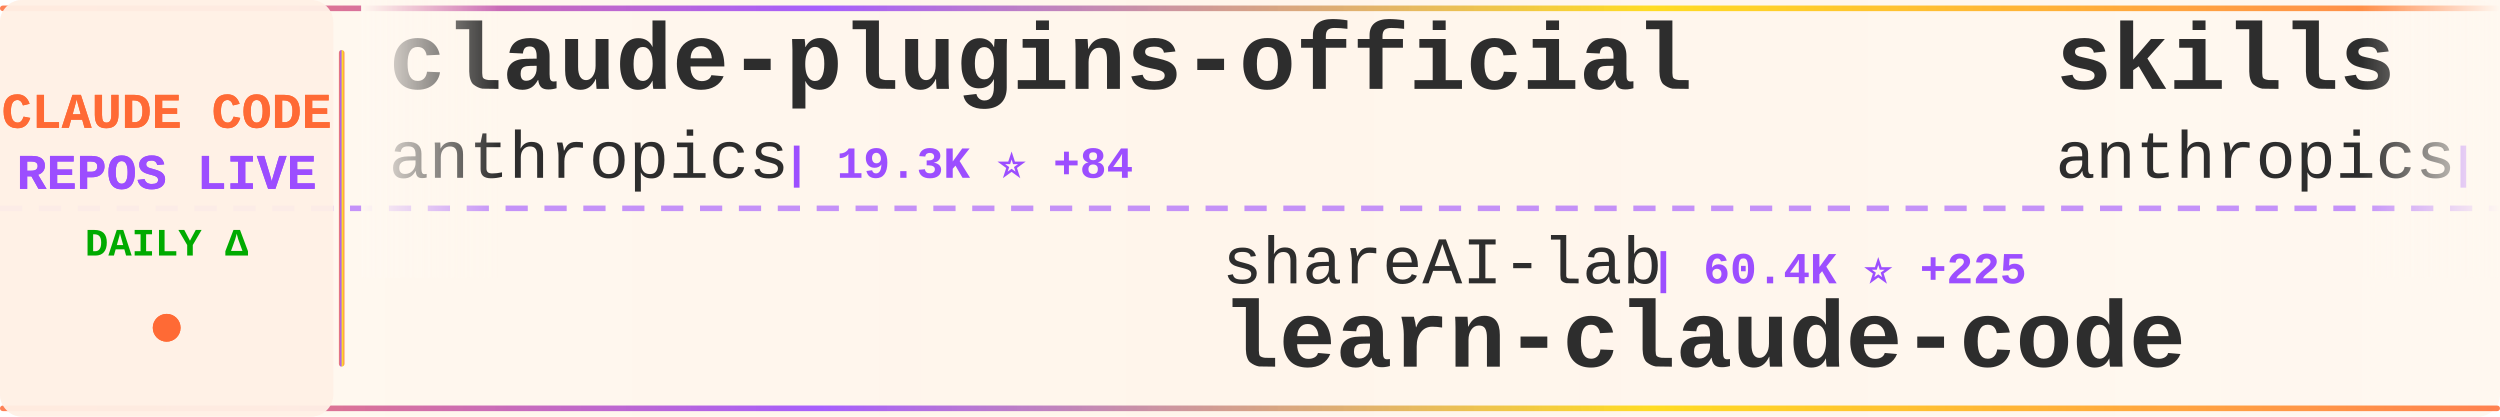
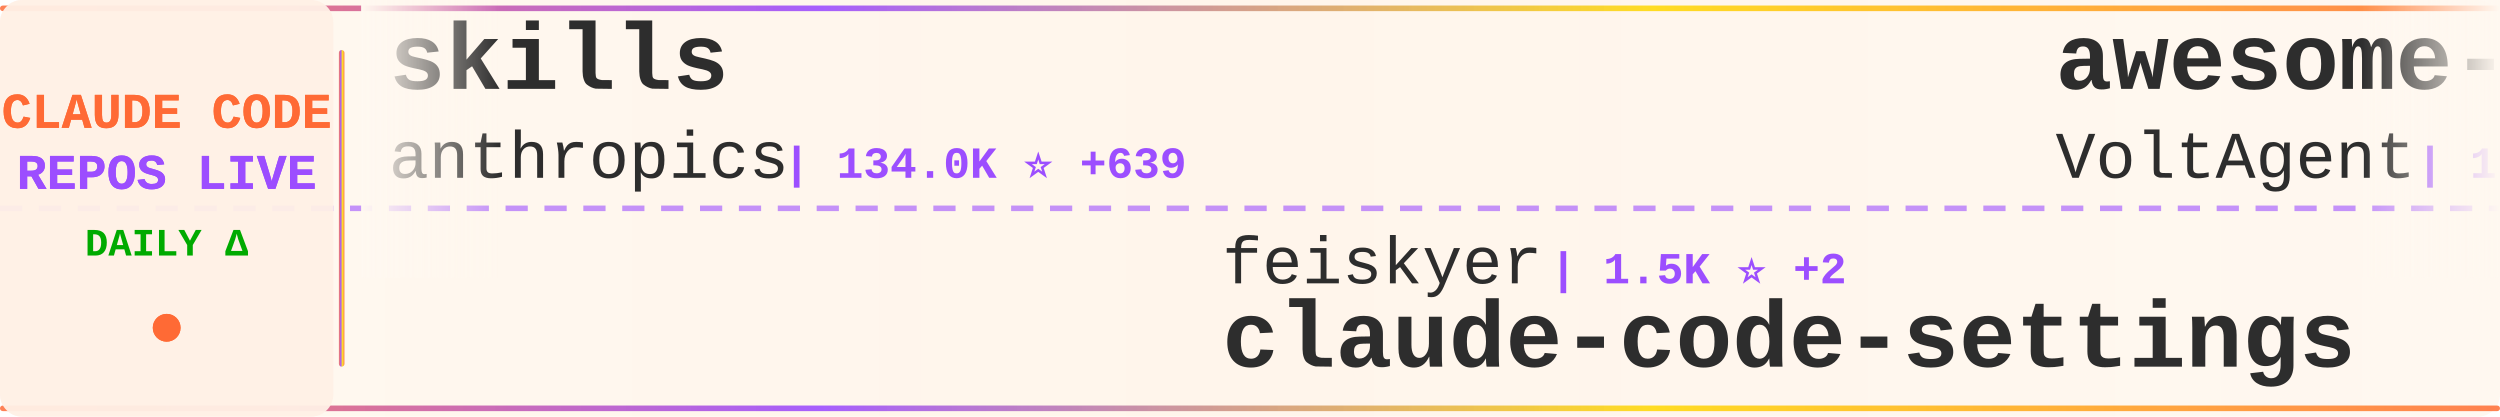
<svg xmlns="http://www.w3.org/2000/svg" width="900" height="150">
  <defs>
    <linearGradient id="tickerBg" x1="0%" y1="0%" x2="100%" y2="0%">
      <stop offset="0%" style="stop-color:#fff8f0;stop-opacity:0.98" />
      <stop offset="50%" style="stop-color:#fff5eb;stop-opacity:1" />
      <stop offset="100%" style="stop-color:#fff8f0;stop-opacity:0.98" />
    </linearGradient>
    <linearGradient id="borderGrad" x1="0%" y1="0%" x2="100%" y2="0%">
      <stop offset="0%" style="stop-color:#FF6B35;stop-opacity:0.85">
        <animate attributeName="stop-opacity" values="0.85;1;0.85" dur="2s" repeatCount="indefinite" />
      </stop>
      <stop offset="33%" style="stop-color:#9C4EFF;stop-opacity:0.9">
        <animate attributeName="stop-opacity" values="0.9;1;0.9" dur="2.2s" repeatCount="indefinite" />
      </stop>
      <stop offset="66%" style="stop-color:#FFD700;stop-opacity:0.85">
        <animate attributeName="stop-opacity" values="0.85;1;0.85" dur="1.8s" repeatCount="indefinite" />
      </stop>
      <stop offset="100%" style="stop-color:#FF6B35;stop-opacity:0.85">
        <animate attributeName="stop-opacity" values="0.85;1;0.85" dur="2s" repeatCount="indefinite" />
      </stop>
    </linearGradient>
    <filter id="textGlow">
      <feGaussianBlur stdDeviation="0.15" result="coloredBlur" />
      <feMerge>
        <feMergeNode in="coloredBlur" />
        <feMergeNode in="SourceGraphic" />
      </feMerge>
    </filter>
    <filter id="metricGlow">
      <feGaussianBlur stdDeviation="0.2" result="coloredBlur" />
      <feMerge>
        <feMergeNode in="coloredBlur" />
        <feMergeNode in="SourceGraphic" />
      </feMerge>
    </filter>
    <linearGradient id="leftFade" x1="0%" y1="0%" x2="100%" y2="0%">
      <stop offset="0%" style="stop-color:#fff8f0;stop-opacity:1" />
      <stop offset="100%" style="stop-color:#fff8f0;stop-opacity:0" />
    </linearGradient>
    <linearGradient id="rightFade" x1="0%" y1="0%" x2="100%" y2="0%">
      <stop offset="0%" style="stop-color:#fff8f0;stop-opacity:0" />
      <stop offset="100%" style="stop-color:#fff8f0;stop-opacity:1" />
    </linearGradient>
  </defs>
  <rect width="900" height="150" fill="url(#tickerBg)" rx="8" />
  <rect x="0" y="2" width="900" height="2" fill="url(#borderGrad)" rx="1" />
  <rect x="0" y="146" width="900" height="2" fill="url(#borderGrad)" rx="1" />
  <line x1="0" y1="75" x2="900" y2="75" stroke="#9C4EFF" stroke-width="2" stroke-dasharray="8 6" opacity="0.6" />
  <rect x="0" y="0" width="120" height="150" fill="#fff0e6" opacity="0.95" rx="8" />
  <text x="60" y="46" font-family="'Courier New', monospace" font-size="18" font-weight="bold" fill="#FF6B35" text-anchor="middle" filter="url(#textGlow)">
    CLAUDE CODE
  </text>
  <text x="60" y="68" font-family="'Courier New', monospace" font-size="18" font-weight="bold" fill="#9C4EFF" text-anchor="middle" filter="url(#textGlow)">
    REPOS LIVE
  </text>
  <text x="60" y="92" font-family="'Courier New', monospace" font-size="14" font-weight="bold" fill="#00aa00" text-anchor="middle">
    DAILY Δ
  </text>
  <circle cx="60" cy="118" r="5" fill="#FF6B35" filter="url(#metricGlow)">
    <animate attributeName="r" values="4;6;4" dur="1.5s" repeatCount="indefinite" />
    <animate attributeName="opacity" values="0.6;1;0.6" dur="1.5s" repeatCount="indefinite" />
  </circle>
  <rect x="122" y="18" width="2" height="114" fill="url(#borderGrad)" rx="1" />
  <clipPath id="tickerClip">
    <rect x="130" y="0" width="770" height="150" />
  </clipPath>
  <g clip-path="url(#tickerClip)">
    <g id="tickerItems">
      <animateTransform attributeName="transform" attributeType="XML" type="translate" from="0 0" to="-3000 0" dur="54s" repeatCount="indefinite" />
      <g transform="translate(0, 0)">
-         <text x="140" y="32" font-family="'Courier New', monospace" font-size="34" font-weight="bold" fill="#2d2d2d">claude-plugins-official</text>
+         <text x="140" y="32" font-family="'Courier New', monospace" font-size="34" font-weight="bold" fill="#2d2d2d">skills</text>
        <text x="140" y="64" font-family="'Courier New', monospace" font-size="24" font-weight="normal" fill="#2d2d2d" opacity="1.0">anthropics</text>
-         <text x="282" y="64" font-family="'Courier New', monospace" font-size="16" font-weight="bold" fill="#9C4EFF"> | 19.3K ⭐ +84</text>
+         <text x="282" y="64" font-family="'Courier New', monospace" font-size="16" font-weight="bold" fill="#9C4EFF"> | 134.0K ⭐ +639</text>
      </g>
      <g transform="translate(300, 0)">
-         <text x="140" y="102" font-family="'Courier New', monospace" font-size="24" font-weight="normal" fill="#2d2d2d" opacity="1.0">shareAI-lab</text>
-         <text x="294" y="102" font-family="'Courier New', monospace" font-size="16" font-weight="bold" fill="#9C4EFF"> | 60.4K ⭐ +225</text>
-         <text x="140" y="132" font-family="'Courier New', monospace" font-size="34" font-weight="bold" fill="#2d2d2d">learn-claude-code</text>
+         <text x="140" y="102" font-family="'Courier New', monospace" font-size="24" font-weight="normal" fill="#2d2d2d" opacity="1.0">feiskyer</text>
+         <text x="258" y="102" font-family="'Courier New', monospace" font-size="16" font-weight="bold" fill="#9C4EFF"> | 1.5K ⭐ +2</text>
+         <text x="140" y="132" font-family="'Courier New', monospace" font-size="34" font-weight="bold" fill="#2d2d2d">claude-code-settings</text>
      </g>
      <g transform="translate(600, 0)">
+         <text x="140" y="32" font-family="'Courier New', monospace" font-size="34" font-weight="bold" fill="#2d2d2d">awesome-claude-code-suba...</text>
+         <text x="140" y="64" font-family="'Courier New', monospace" font-size="24" font-weight="normal" fill="#2d2d2d" opacity="1.0">VoltAgent</text>
+         <text x="270" y="64" font-family="'Courier New', monospace" font-size="16" font-weight="bold" fill="#9C4EFF"> | 19.8K ⭐ +84</text>
+       </g>
+       <g transform="translate(900, 0)">
+         <text x="140" y="102" font-family="'Courier New', monospace" font-size="24" font-weight="normal" fill="#2d2d2d" opacity="1.0">luyao618</text>
+         <text x="258" y="102" font-family="'Courier New', monospace" font-size="16" font-weight="bold" fill="#9C4EFF"> | 1.4K ⭐ +7</text>
+         <text x="140" y="132" font-family="'Courier New', monospace" font-size="34" font-weight="bold" fill="#2d2d2d">Claude-Code-Source-Study</text>
+       </g>
+       <g transform="translate(1200, 0)">
+         <text x="140" y="32" font-family="'Courier New', monospace" font-size="34" font-weight="bold" fill="#2d2d2d">claude-code-proxy</text>
+         <text x="140" y="64" font-family="'Courier New', monospace" font-size="24" font-weight="normal" fill="#2d2d2d" opacity="1.0">1rgs</text>
+         <text x="210" y="64" font-family="'Courier New', monospace" font-size="16" font-weight="bold" fill="#9C4EFF"> | 3.6K ⭐ +6</text>
+       </g>
+       <g transform="translate(1500, 0)">
+         <text x="140" y="102" font-family="'Courier New', monospace" font-size="24" font-weight="normal" fill="#2d2d2d" opacity="1.0">ykdojo</text>
+         <text x="234" y="102" font-family="'Courier New', monospace" font-size="16" font-weight="bold" fill="#9C4EFF"> | 8.2K ⭐ +19</text>
+         <text x="140" y="132" font-family="'Courier New', monospace" font-size="34" font-weight="bold" fill="#2d2d2d">claude-code-tips</text>
+       </g>
+       <g transform="translate(1800, 0)">
+         <text x="140" y="32" font-family="'Courier New', monospace" font-size="34" font-weight="bold" fill="#2d2d2d">edmunds-claude-code</text>
+         <text x="140" y="64" font-family="'Courier New', monospace" font-size="24" font-weight="normal" fill="#2d2d2d" opacity="1.0">edmund-io</text>
+         <text x="270" y="64" font-family="'Courier New', monospace" font-size="16" font-weight="bold" fill="#9C4EFF"> | 1.4K ⭐</text>
+       </g>
+       <g transform="translate(2100, 0)">
+         <text x="140" y="102" font-family="'Courier New', monospace" font-size="24" font-weight="normal" fill="#2d2d2d" opacity="1.0">LING71671</text>
+         <text x="270" y="102" font-family="'Courier New', monospace" font-size="16" font-weight="bold" fill="#9C4EFF"> | 831 ⭐ +3</text>
+         <text x="140" y="132" font-family="'Courier New', monospace" font-size="34" font-weight="bold" fill="#2d2d2d">Open-ClaudeCode</text>
+       </g>
+       <g transform="translate(2400, 0)">
+         <text x="140" y="32" font-family="'Courier New', monospace" font-size="34" font-weight="bold" fill="#2d2d2d">claude-code-showcase</text>
+         <text x="140" y="64" font-family="'Courier New', monospace" font-size="24" font-weight="normal" fill="#2d2d2d" opacity="1.0">ChrisWiles</text>
+         <text x="282" y="64" font-family="'Courier New', monospace" font-size="16" font-weight="bold" fill="#9C4EFF"> | 5.9K ⭐ +3</text>
+       </g>
+       <g transform="translate(2700, 0)">
+         <text x="140" y="102" font-family="'Courier New', monospace" font-size="24" font-weight="normal" fill="#2d2d2d" opacity="1.0">nicedreamzapp</text>
+         <text x="318" y="102" font-family="'Courier New', monospace" font-size="16" font-weight="bold" fill="#9C4EFF"> | 2.6K ⭐ +14</text>
+         <text x="140" y="132" font-family="'Courier New', monospace" font-size="34" font-weight="bold" fill="#2d2d2d">claude-code-local</text>
+       </g>
+       <g transform="translate(3000, 0)">
        <text x="140" y="32" font-family="'Courier New', monospace" font-size="34" font-weight="bold" fill="#2d2d2d">skills</text>
        <text x="140" y="64" font-family="'Courier New', monospace" font-size="24" font-weight="normal" fill="#2d2d2d" opacity="1.0">anthropics</text>
-         <text x="282" y="64" font-family="'Courier New', monospace" font-size="16" font-weight="bold" fill="#9C4EFF"> | 133.9K ⭐ +629</text>
-       </g>
-       <g transform="translate(900, 0)">
-         <text x="140" y="102" font-family="'Courier New', monospace" font-size="24" font-weight="normal" fill="#2d2d2d" opacity="1.0">hangsman</text>
-         <text x="258" y="102" font-family="'Courier New', monospace" font-size="16" font-weight="bold" fill="#9C4EFF"> | 775 ⭐ +1</text>
-         <text x="140" y="132" font-family="'Courier New', monospace" font-size="34" font-weight="bold" fill="#2d2d2d">claude-code-source</text>
-       </g>
-       <g transform="translate(1200, 0)">
-         <text x="140" y="32" font-family="'Courier New', monospace" font-size="34" font-weight="bold" fill="#2d2d2d">claude-code-telegram</text>
-         <text x="140" y="64" font-family="'Courier New', monospace" font-size="24" font-weight="normal" fill="#2d2d2d" opacity="1.0">RichardAtCT</text>
-         <text x="294" y="64" font-family="'Courier New', monospace" font-size="16" font-weight="bold" fill="#9C4EFF"> | 2.6K ⭐ +7</text>
-       </g>
-       <g transform="translate(1500, 0)">
-         <text x="140" y="102" font-family="'Courier New', monospace" font-size="24" font-weight="normal" fill="#2d2d2d" opacity="1.0">ponponon</text>
-         <text x="258" y="102" font-family="'Courier New', monospace" font-size="16" font-weight="bold" fill="#9C4EFF"> | 2.2K ⭐ +5</text>
-         <text x="140" y="132" font-family="'Courier New', monospace" font-size="34" font-weight="bold" fill="#2d2d2d">claude_code_src</text>
-       </g>
-       <g transform="translate(1800, 0)">
-         <text x="140" y="32" font-family="'Courier New', monospace" font-size="34" font-weight="bold" fill="#2d2d2d">free-claude-code</text>
-         <text x="140" y="64" font-family="'Courier New', monospace" font-size="24" font-weight="normal" fill="#2d2d2d" opacity="1.0">Alishahryar1</text>
-         <text x="306" y="64" font-family="'Courier New', monospace" font-size="16" font-weight="bold" fill="#9C4EFF"> | 24.5K ⭐ +259</text>
-       </g>
-       <g transform="translate(2100, 0)">
-         <text x="140" y="102" font-family="'Courier New', monospace" font-size="24" font-weight="normal" fill="#2d2d2d" opacity="1.0">oboard</text>
-         <text x="234" y="102" font-family="'Courier New', monospace" font-size="16" font-weight="bold" fill="#9C4EFF"> | 3.1K ⭐ +4</text>
-         <text x="140" y="132" font-family="'Courier New', monospace" font-size="34" font-weight="bold" fill="#2d2d2d">claude-code-rev</text>
-       </g>
-       <g transform="translate(2400, 0)">
-         <text x="140" y="32" font-family="'Courier New', monospace" font-size="34" font-weight="bold" fill="#2d2d2d">claude-code-source-code</text>
-         <text x="140" y="64" font-family="'Courier New', monospace" font-size="24" font-weight="normal" fill="#2d2d2d" opacity="1.0">777genius</text>
-         <text x="270" y="64" font-family="'Courier New', monospace" font-size="16" font-weight="bold" fill="#9C4EFF"> | 910 ⭐</text>
-       </g>
-       <g transform="translate(2700, 0)">
-         <text x="140" y="102" font-family="'Courier New', monospace" font-size="24" font-weight="normal" fill="#2d2d2d" opacity="1.0">shanraisshan</text>
-         <text x="306" y="102" font-family="'Courier New', monospace" font-size="16" font-weight="bold" fill="#9C4EFF"> | 52.9K ⭐ +210</text>
-         <text x="140" y="132" font-family="'Courier New', monospace" font-size="34" font-weight="bold" fill="#2d2d2d">claude-code-best-practic...</text>
-       </g>
-       <g transform="translate(3000, 0)">
-         <text x="140" y="32" font-family="'Courier New', monospace" font-size="34" font-weight="bold" fill="#2d2d2d">claude-plugins-official</text>
-         <text x="140" y="64" font-family="'Courier New', monospace" font-size="24" font-weight="normal" fill="#2d2d2d" opacity="1.0">anthropics</text>
-         <text x="282" y="64" font-family="'Courier New', monospace" font-size="16" font-weight="bold" fill="#9C4EFF"> | 19.3K ⭐ +84</text>
+         <text x="282" y="64" font-family="'Courier New', monospace" font-size="16" font-weight="bold" fill="#9C4EFF"> | 134.0K ⭐ +639</text>
      </g>
      <g transform="translate(3300, 0)">
-         <text x="140" y="102" font-family="'Courier New', monospace" font-size="24" font-weight="normal" fill="#2d2d2d" opacity="1.0">shareAI-lab</text>
-         <text x="294" y="102" font-family="'Courier New', monospace" font-size="16" font-weight="bold" fill="#9C4EFF"> | 60.4K ⭐ +225</text>
-         <text x="140" y="132" font-family="'Courier New', monospace" font-size="34" font-weight="bold" fill="#2d2d2d">learn-claude-code</text>
+         <text x="140" y="102" font-family="'Courier New', monospace" font-size="24" font-weight="normal" fill="#2d2d2d" opacity="1.0">feiskyer</text>
+         <text x="258" y="102" font-family="'Courier New', monospace" font-size="16" font-weight="bold" fill="#9C4EFF"> | 1.5K ⭐ +2</text>
+         <text x="140" y="132" font-family="'Courier New', monospace" font-size="34" font-weight="bold" fill="#2d2d2d">claude-code-settings</text>
      </g>
      <g transform="translate(3600, 0)">
-         <text x="140" y="32" font-family="'Courier New', monospace" font-size="34" font-weight="bold" fill="#2d2d2d">skills</text>
-         <text x="140" y="64" font-family="'Courier New', monospace" font-size="24" font-weight="normal" fill="#2d2d2d" opacity="1.0">anthropics</text>
-         <text x="282" y="64" font-family="'Courier New', monospace" font-size="16" font-weight="bold" fill="#9C4EFF"> | 133.9K ⭐ +629</text>
+         <text x="140" y="32" font-family="'Courier New', monospace" font-size="34" font-weight="bold" fill="#2d2d2d">awesome-claude-code-suba...</text>
+         <text x="140" y="64" font-family="'Courier New', monospace" font-size="24" font-weight="normal" fill="#2d2d2d" opacity="1.0">VoltAgent</text>
+         <text x="270" y="64" font-family="'Courier New', monospace" font-size="16" font-weight="bold" fill="#9C4EFF"> | 19.8K ⭐ +84</text>
      </g>
      <g transform="translate(3900, 0)">
-         <text x="140" y="102" font-family="'Courier New', monospace" font-size="24" font-weight="normal" fill="#2d2d2d" opacity="1.0">hangsman</text>
-         <text x="258" y="102" font-family="'Courier New', monospace" font-size="16" font-weight="bold" fill="#9C4EFF"> | 775 ⭐ +1</text>
-         <text x="140" y="132" font-family="'Courier New', monospace" font-size="34" font-weight="bold" fill="#2d2d2d">claude-code-source</text>
+         <text x="140" y="102" font-family="'Courier New', monospace" font-size="24" font-weight="normal" fill="#2d2d2d" opacity="1.0">luyao618</text>
+         <text x="258" y="102" font-family="'Courier New', monospace" font-size="16" font-weight="bold" fill="#9C4EFF"> | 1.4K ⭐ +7</text>
+         <text x="140" y="132" font-family="'Courier New', monospace" font-size="34" font-weight="bold" fill="#2d2d2d">Claude-Code-Source-Study</text>
      </g>
    </g>
  </g>
  <rect x="130" y="0" width="50" height="100" fill="url(#leftFade)" />
  <rect x="850" y="0" width="50" height="100" fill="url(#rightFade)" />
</svg>
